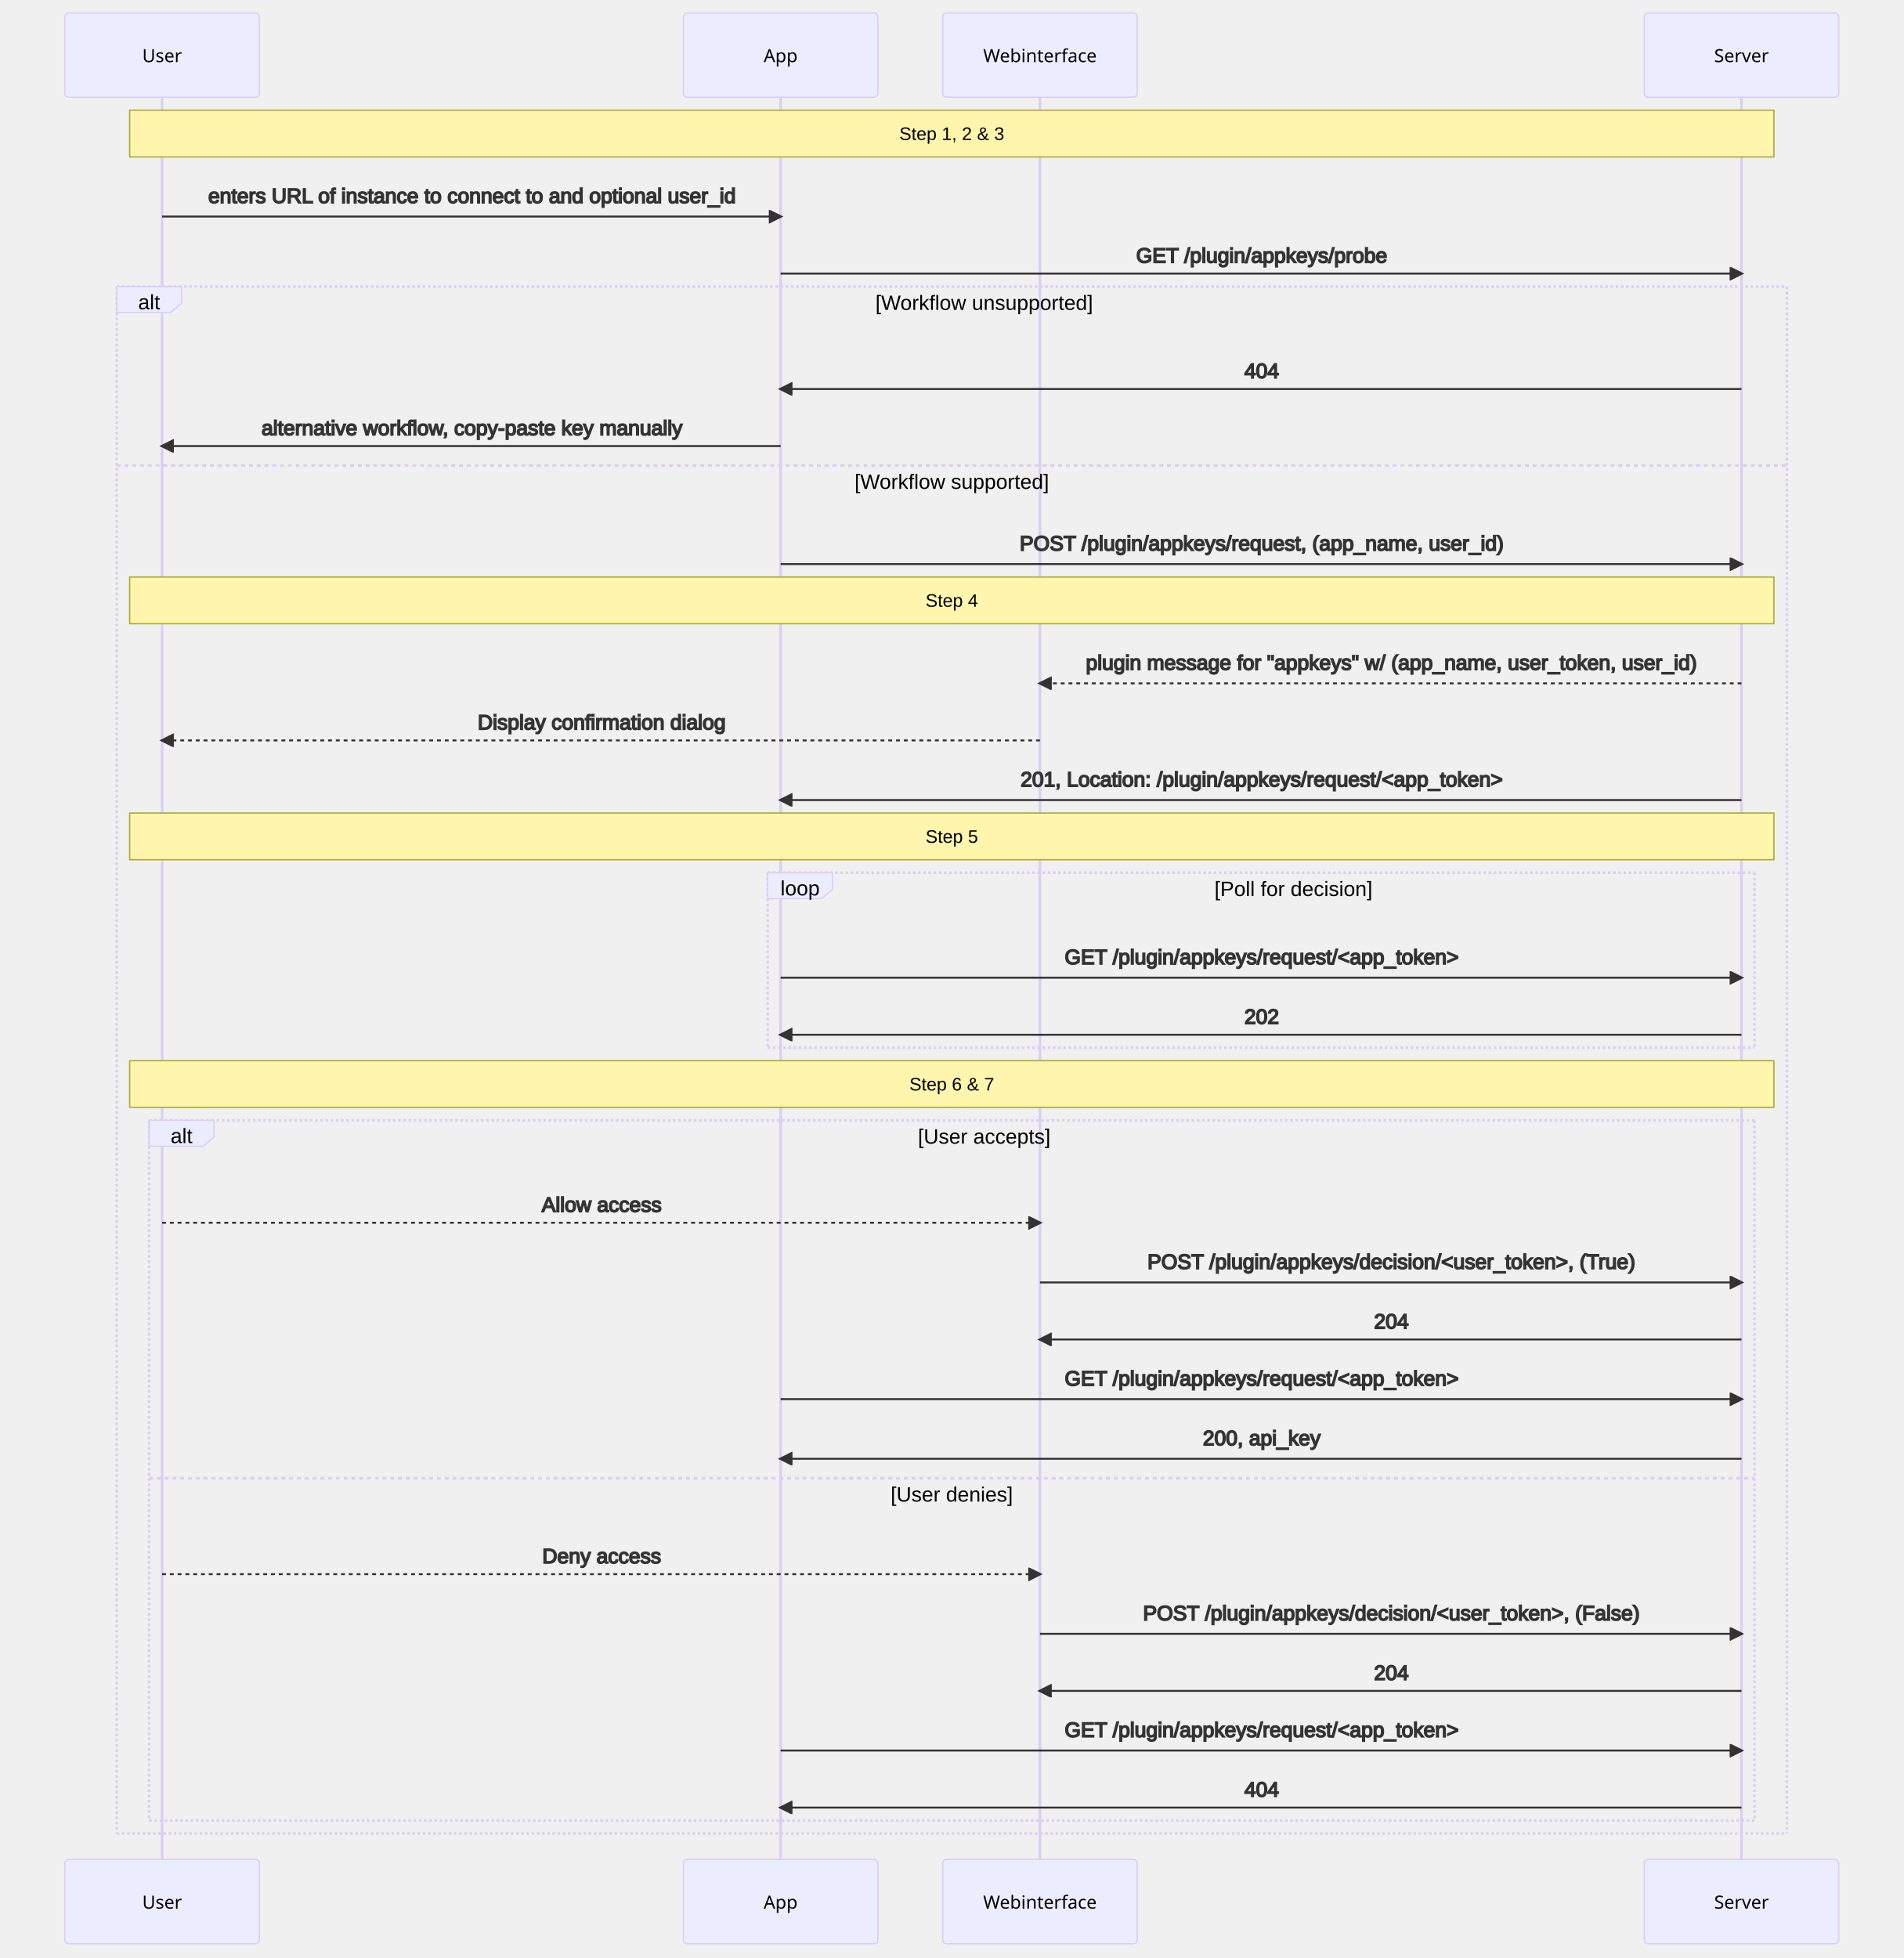
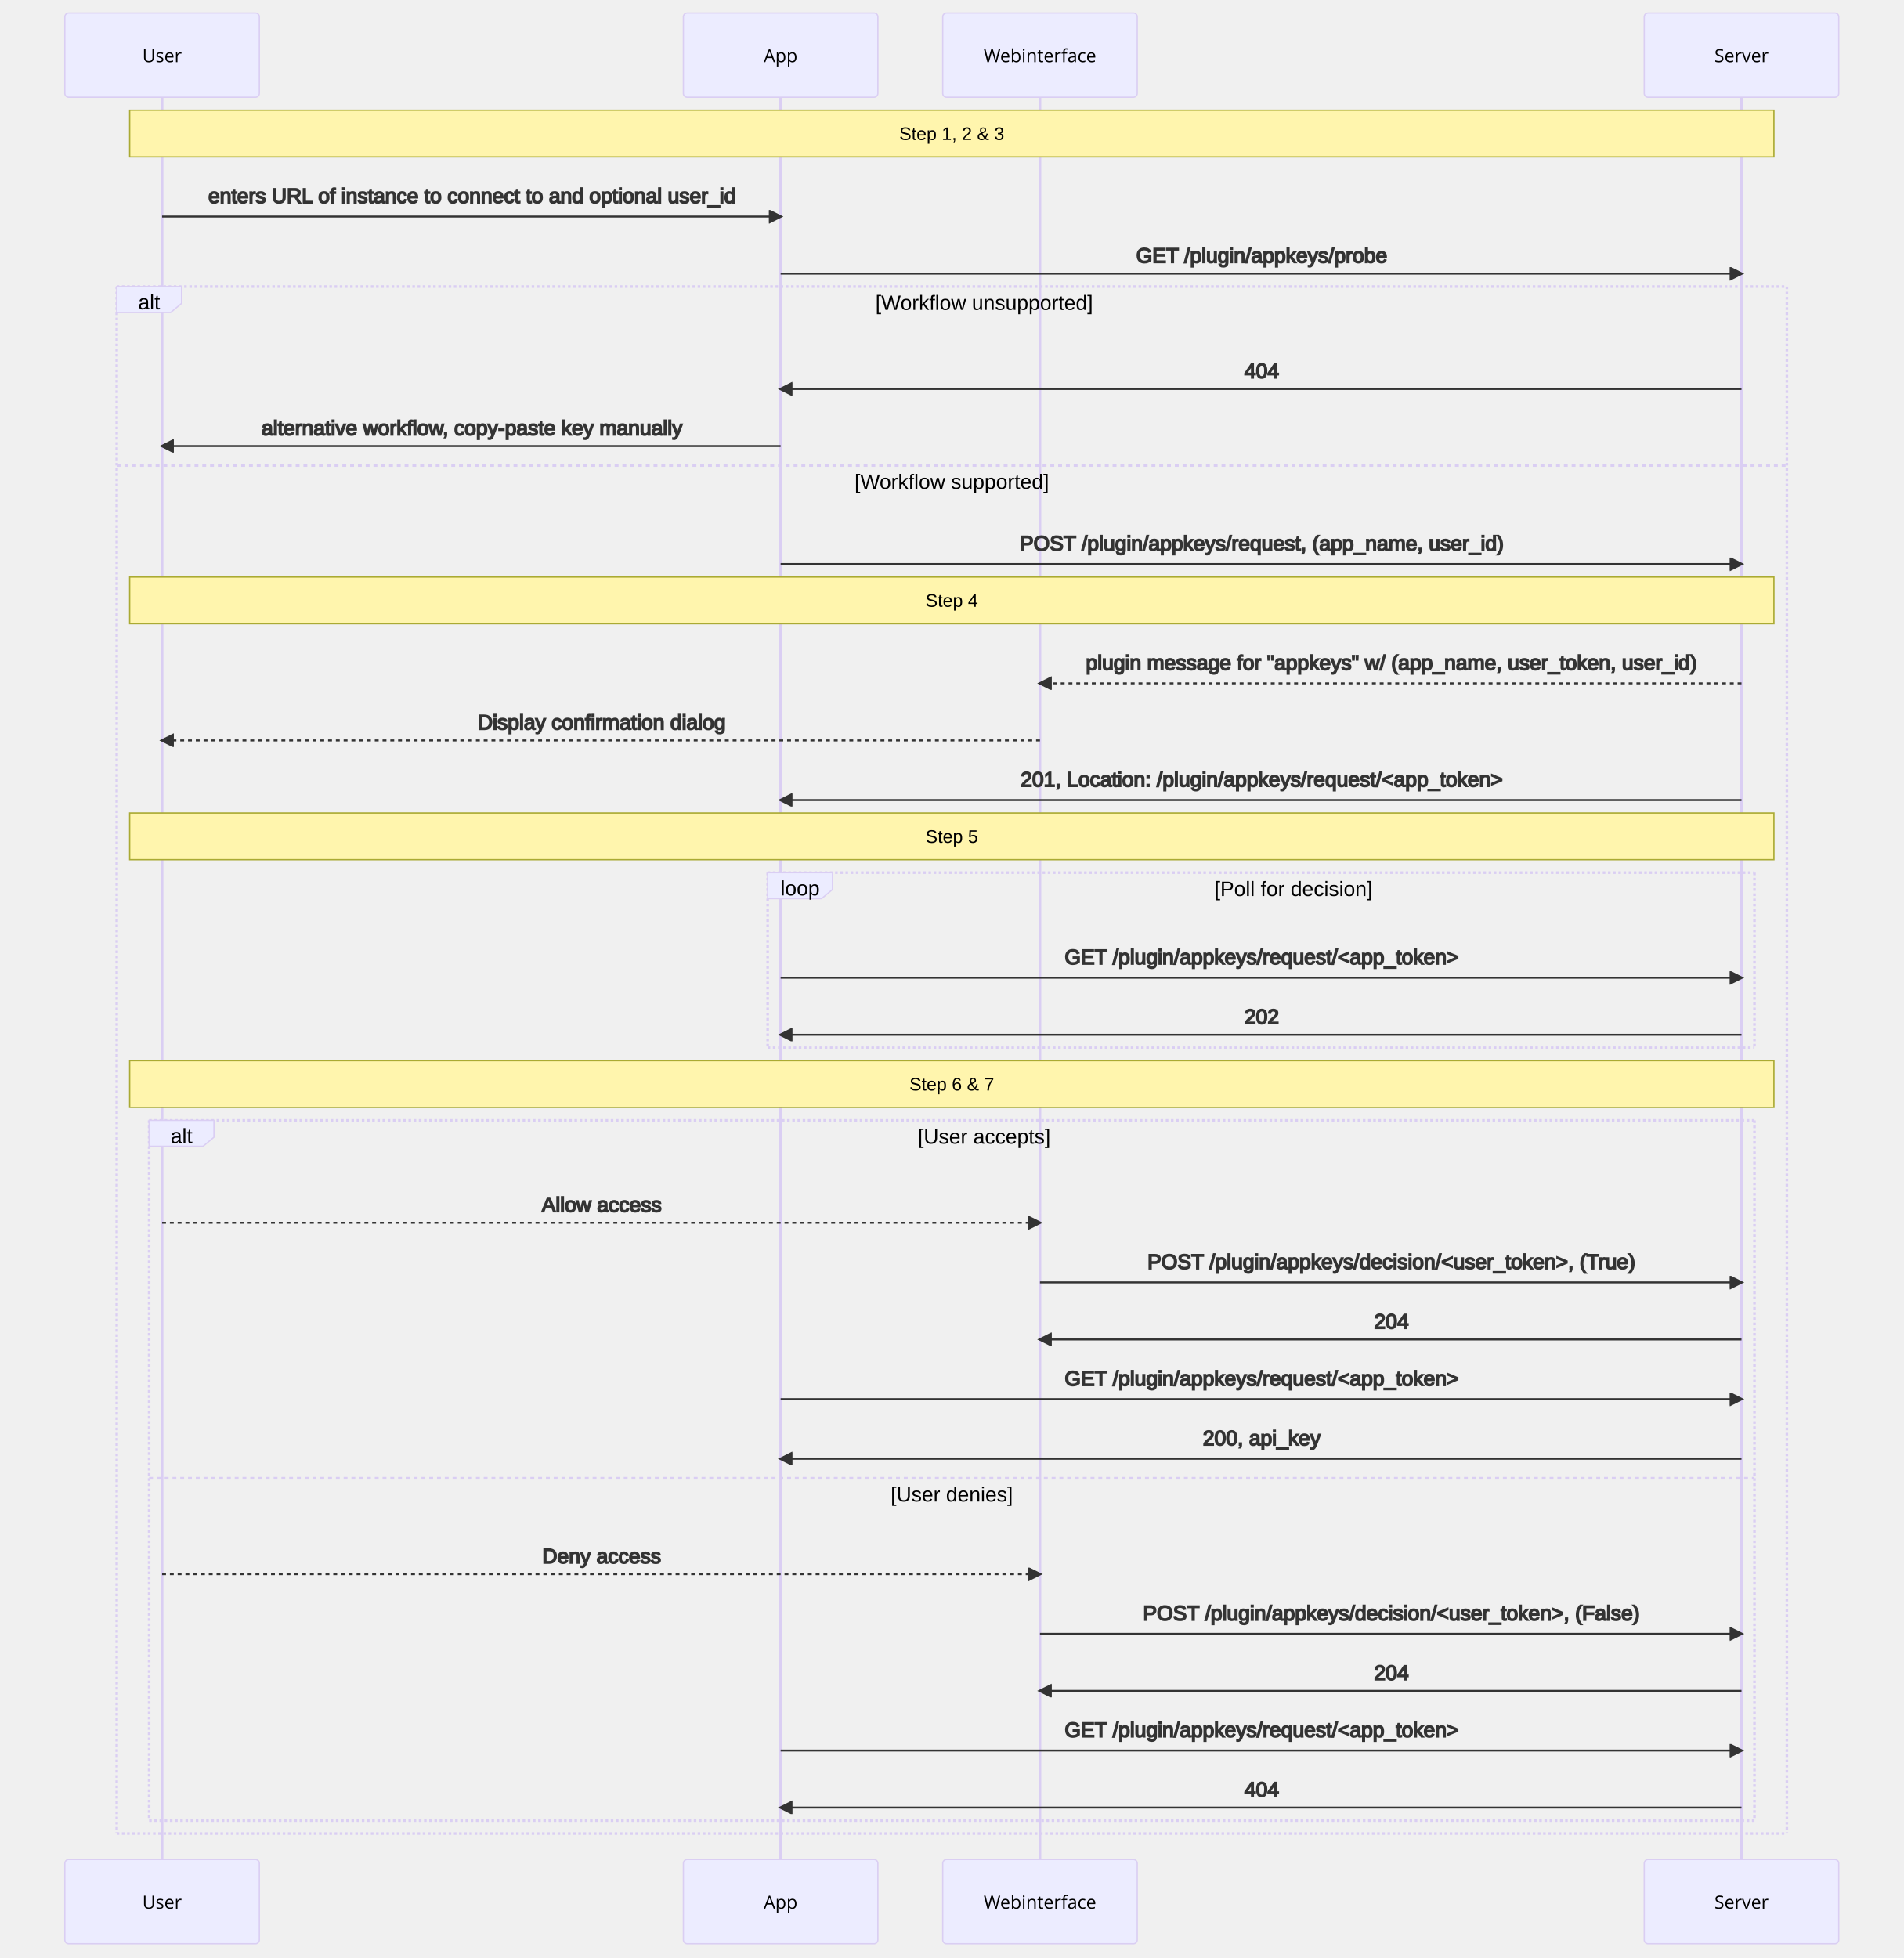
- <svg xmlns="http://www.w3.org/2000/svg" id="mermaid-1649772921946" width="100%" height="1510" style="max-width: 1468px; background-color: white;" viewBox="-50 -10 1468 1510">
-   <style>#mermaid-1649772921946 {font-family:"trebuchet ms",verdana,arial,sans-serif;font-size:16px;fill:#333;}#mermaid-1649772921946 .error-icon{fill:#552222;}#mermaid-1649772921946 .error-text{fill:#552222;stroke:#552222;}#mermaid-1649772921946 .edge-thickness-normal{stroke-width:2px;}#mermaid-1649772921946 .edge-thickness-thick{stroke-width:3.5px;}#mermaid-1649772921946 .edge-pattern-solid{stroke-dasharray:0;}#mermaid-1649772921946 .edge-pattern-dashed{stroke-dasharray:3;}#mermaid-1649772921946 .edge-pattern-dotted{stroke-dasharray:2;}#mermaid-1649772921946 .marker{fill:#333333;stroke:#333333;}#mermaid-1649772921946 .marker.cross{stroke:#333333;}#mermaid-1649772921946 svg{font-family:"trebuchet ms",verdana,arial,sans-serif;font-size:16px;}#mermaid-1649772921946 .actor{stroke:hsl(259.626, 59.777%, 87.902%);fill:#ECECFF;}#mermaid-1649772921946 text.actor&gt;tspan{fill:black;stroke:none;}#mermaid-1649772921946 .actor-line{stroke:grey;}#mermaid-1649772921946 .messageLine0{stroke-width:1.5;stroke-dasharray:none;stroke:#333;}#mermaid-1649772921946 .messageLine1{stroke-width:1.5;stroke-dasharray:2,2;stroke:#333;}#mermaid-1649772921946 #arrowhead path{fill:#333;stroke:#333;}#mermaid-1649772921946 .sequenceNumber{fill:white;}#mermaid-1649772921946 #sequencenumber{fill:#333;}#mermaid-1649772921946 #crosshead path{fill:#333;stroke:#333;}#mermaid-1649772921946 .messageText{fill:#333;stroke:#333;}#mermaid-1649772921946 .labelBox{stroke:hsl(259.626, 59.777%, 87.902%);fill:#ECECFF;}#mermaid-1649772921946 .labelText,#mermaid-1649772921946 .labelText&gt;tspan{fill:black;stroke:none;}#mermaid-1649772921946 .loopText,#mermaid-1649772921946 .loopText&gt;tspan{fill:black;stroke:none;}#mermaid-1649772921946 .loopLine{stroke-width:2px;stroke-dasharray:2,2;stroke:hsl(259.626, 59.777%, 87.902%);fill:hsl(259.626, 59.777%, 87.902%);}#mermaid-1649772921946 .note{stroke:#aaaa33;fill:#fff5ad;}#mermaid-1649772921946 .noteText,#mermaid-1649772921946 .noteText&gt;tspan{fill:black;stroke:none;}#mermaid-1649772921946 .activation0{fill:#f4f4f4;stroke:#666;}#mermaid-1649772921946 .activation1{fill:#f4f4f4;stroke:#666;}#mermaid-1649772921946 .activation2{fill:#f4f4f4;stroke:#666;}#mermaid-1649772921946 .actorPopupMenu{position:absolute;}#mermaid-1649772921946 .actorPopupMenuPanel{position:absolute;fill:#ECECFF;box-shadow:0px 8px 16px 0px rgba(0,0,0,0.2);filter:drop-shadow(3px 5px 2px rgb(0 0 0 / 0.4));}#mermaid-1649772921946 .actor-man line{stroke:hsl(259.626, 59.777%, 87.902%);fill:#ECECFF;}#mermaid-1649772921946 .actor-man circle,#mermaid-1649772921946 line{stroke:hsl(259.626, 59.777%, 87.902%);fill:#ECECFF;stroke-width:2px;}#mermaid-1649772921946 :root{--mermaid-font-family:"trebuchet ms",verdana,arial,sans-serif;}</style>
+ <svg xmlns="http://www.w3.org/2000/svg" id="mermaid-1650817364245" width="100%" height="1510" style="max-width: 1468px; background-color: white;" viewBox="-50 -10 1468 1510" role="img" aria-labelledby="chart-title-mermaid-1650817364245 chart-desc-mermaid-1650817364245">
+   <style>#mermaid-1650817364245 {font-family:"trebuchet ms",verdana,arial,sans-serif;font-size:16px;fill:#333;}#mermaid-1650817364245 .error-icon{fill:#552222;}#mermaid-1650817364245 .error-text{fill:#552222;stroke:#552222;}#mermaid-1650817364245 .edge-thickness-normal{stroke-width:2px;}#mermaid-1650817364245 .edge-thickness-thick{stroke-width:3.5px;}#mermaid-1650817364245 .edge-pattern-solid{stroke-dasharray:0;}#mermaid-1650817364245 .edge-pattern-dashed{stroke-dasharray:3;}#mermaid-1650817364245 .edge-pattern-dotted{stroke-dasharray:2;}#mermaid-1650817364245 .marker{fill:#333333;stroke:#333333;}#mermaid-1650817364245 .marker.cross{stroke:#333333;}#mermaid-1650817364245 svg{font-family:"trebuchet ms",verdana,arial,sans-serif;font-size:16px;}#mermaid-1650817364245 .actor{stroke:hsl(259.626, 59.777%, 87.902%);fill:#ECECFF;}#mermaid-1650817364245 text.actor&gt;tspan{fill:black;stroke:none;}#mermaid-1650817364245 .actor-line{stroke:grey;}#mermaid-1650817364245 .messageLine0{stroke-width:1.5;stroke-dasharray:none;stroke:#333;}#mermaid-1650817364245 .messageLine1{stroke-width:1.5;stroke-dasharray:2,2;stroke:#333;}#mermaid-1650817364245 #arrowhead path{fill:#333;stroke:#333;}#mermaid-1650817364245 .sequenceNumber{fill:white;}#mermaid-1650817364245 #sequencenumber{fill:#333;}#mermaid-1650817364245 #crosshead path{fill:#333;stroke:#333;}#mermaid-1650817364245 .messageText{fill:#333;stroke:#333;}#mermaid-1650817364245 .labelBox{stroke:hsl(259.626, 59.777%, 87.902%);fill:#ECECFF;}#mermaid-1650817364245 .labelText,#mermaid-1650817364245 .labelText&gt;tspan{fill:black;stroke:none;}#mermaid-1650817364245 .loopText,#mermaid-1650817364245 .loopText&gt;tspan{fill:black;stroke:none;}#mermaid-1650817364245 .loopLine{stroke-width:2px;stroke-dasharray:2,2;stroke:hsl(259.626, 59.777%, 87.902%);fill:hsl(259.626, 59.777%, 87.902%);}#mermaid-1650817364245 .note{stroke:#aaaa33;fill:#fff5ad;}#mermaid-1650817364245 .noteText,#mermaid-1650817364245 .noteText&gt;tspan{fill:black;stroke:none;}#mermaid-1650817364245 .activation0{fill:#f4f4f4;stroke:#666;}#mermaid-1650817364245 .activation1{fill:#f4f4f4;stroke:#666;}#mermaid-1650817364245 .activation2{fill:#f4f4f4;stroke:#666;}#mermaid-1650817364245 .actorPopupMenu{position:absolute;}#mermaid-1650817364245 .actorPopupMenuPanel{position:absolute;fill:#ECECFF;box-shadow:0px 8px 16px 0px rgba(0,0,0,0.2);filter:drop-shadow(3px 5px 2px rgb(0 0 0 / 0.4));}#mermaid-1650817364245 .actor-man line{stroke:hsl(259.626, 59.777%, 87.902%);fill:#ECECFF;}#mermaid-1650817364245 .actor-man circle,#mermaid-1650817364245 line{stroke:hsl(259.626, 59.777%, 87.902%);fill:#ECECFF;stroke-width:2px;}#mermaid-1650817364245 :root{--mermaid-font-family:"trebuchet ms",verdana,arial,sans-serif;}</style>
  <g />
  <defs>
    <symbol id="computer" width="24" height="24">
      <path transform="scale(.5)" d="M2 2v13h20v-13h-20zm18 11h-16v-9h16v9zm-10.228 6l.466-1h3.524l.467 1h-4.457zm14.228 3h-24l2-6h2.104l-1.33 4h18.45l-1.297-4h2.073l2 6zm-5-10h-14v-7h14v7z" />
    </symbol>
  </defs>
  <defs>
    <symbol id="database" fill-rule="evenodd" clip-rule="evenodd">
      <path transform="scale(.5)" d="M12.258.001l.256.004.255.005.253.008.251.01.249.012.247.015.246.016.242.019.241.02.239.023.236.024.233.027.231.028.229.031.225.032.223.034.22.036.217.038.214.04.211.041.208.043.205.045.201.046.198.048.194.05.191.051.187.053.183.054.18.056.175.057.172.059.168.06.163.061.16.063.155.064.15.066.074.033.073.033.071.034.07.034.069.035.068.035.067.035.066.035.064.036.064.036.062.036.06.036.06.037.058.037.058.037.055.038.055.038.053.038.052.038.051.039.05.039.048.039.047.039.045.04.044.04.043.04.041.04.04.041.039.041.037.041.036.041.034.041.033.042.032.042.03.042.029.042.027.042.026.043.024.043.023.043.021.043.02.043.018.044.017.043.015.044.013.044.012.044.011.045.009.044.007.045.006.045.004.045.002.045.001.045v17l-.001.045-.002.045-.004.045-.006.045-.007.045-.009.044-.011.045-.012.044-.013.044-.015.044-.017.043-.018.044-.02.043-.021.043-.023.043-.024.043-.026.043-.027.042-.029.042-.03.042-.032.042-.033.042-.034.041-.036.041-.037.041-.039.041-.04.041-.041.04-.043.04-.044.04-.045.04-.047.039-.048.039-.05.039-.051.039-.052.038-.053.038-.055.038-.055.038-.058.037-.058.037-.06.037-.06.036-.062.036-.064.036-.064.036-.066.035-.067.035-.068.035-.069.035-.07.034-.071.034-.073.033-.074.033-.15.066-.155.064-.16.063-.163.061-.168.06-.172.059-.175.057-.18.056-.183.054-.187.053-.191.051-.194.05-.198.048-.201.046-.205.045-.208.043-.211.041-.214.04-.217.038-.22.036-.223.034-.225.032-.229.031-.231.028-.233.027-.236.024-.239.023-.241.02-.242.019-.246.016-.247.015-.249.012-.251.01-.253.008-.255.005-.256.004-.258.001-.258-.001-.256-.004-.255-.005-.253-.008-.251-.01-.249-.012-.247-.015-.245-.016-.243-.019-.241-.02-.238-.023-.236-.024-.234-.027-.231-.028-.228-.031-.226-.032-.223-.034-.22-.036-.217-.038-.214-.04-.211-.041-.208-.043-.204-.045-.201-.046-.198-.048-.195-.05-.19-.051-.187-.053-.184-.054-.179-.056-.176-.057-.172-.059-.167-.06-.164-.061-.159-.063-.155-.064-.151-.066-.074-.033-.072-.033-.072-.034-.07-.034-.069-.035-.068-.035-.067-.035-.066-.035-.064-.036-.063-.036-.062-.036-.061-.036-.06-.037-.058-.037-.057-.037-.056-.038-.055-.038-.053-.038-.052-.038-.051-.039-.049-.039-.049-.039-.046-.039-.046-.04-.044-.04-.043-.04-.041-.04-.04-.041-.039-.041-.037-.041-.036-.041-.034-.041-.033-.042-.032-.042-.03-.042-.029-.042-.027-.042-.026-.043-.024-.043-.023-.043-.021-.043-.02-.043-.018-.044-.017-.043-.015-.044-.013-.044-.012-.044-.011-.045-.009-.044-.007-.045-.006-.045-.004-.045-.002-.045-.001-.045v-17l.001-.045.002-.045.004-.045.006-.045.007-.045.009-.044.011-.045.012-.044.013-.044.015-.044.017-.043.018-.044.02-.043.021-.043.023-.043.024-.043.026-.043.027-.042.029-.042.03-.042.032-.042.033-.042.034-.041.036-.041.037-.041.039-.041.04-.041.041-.04.043-.04.044-.04.046-.04.046-.039.049-.039.049-.039.051-.039.052-.038.053-.038.055-.038.056-.038.057-.037.058-.037.06-.037.061-.036.062-.036.063-.036.064-.036.066-.035.067-.035.068-.035.069-.035.07-.034.072-.034.072-.033.074-.033.151-.066.155-.064.159-.063.164-.061.167-.06.172-.059.176-.057.179-.056.184-.054.187-.053.19-.051.195-.05.198-.048.201-.046.204-.045.208-.043.211-.041.214-.04.217-.038.22-.036.223-.034.226-.032.228-.031.231-.028.234-.027.236-.024.238-.023.241-.02.243-.019.245-.016.247-.015.249-.012.251-.01.253-.008.255-.005.256-.004.258-.001.258.001zm-9.258 20.499v.01l.001.021.003.021.004.022.005.021.006.022.007.022.009.023.01.022.011.023.012.023.013.023.015.023.016.024.017.023.018.024.019.024.021.024.022.025.023.024.024.025.052.049.056.05.061.051.066.051.07.051.075.051.079.052.084.052.088.052.092.052.097.052.102.051.105.052.11.052.114.051.119.051.123.051.127.05.131.05.135.05.139.048.144.049.147.047.152.047.155.047.16.045.163.045.167.043.171.043.176.041.178.041.183.039.187.039.19.037.194.035.197.035.202.033.204.031.209.03.212.029.216.027.219.025.222.024.226.021.23.02.233.018.236.016.24.015.243.012.246.01.249.008.253.005.256.004.259.001.26-.001.257-.004.254-.005.25-.008.247-.011.244-.012.241-.014.237-.016.233-.018.231-.021.226-.021.224-.024.22-.026.216-.027.212-.028.21-.031.205-.031.202-.034.198-.034.194-.036.191-.037.187-.039.183-.04.179-.04.175-.042.172-.043.168-.044.163-.045.16-.046.155-.046.152-.047.148-.048.143-.049.139-.049.136-.05.131-.05.126-.05.123-.051.118-.052.114-.051.11-.052.106-.052.101-.052.096-.052.092-.052.088-.053.083-.051.079-.052.074-.052.07-.051.065-.051.06-.051.056-.05.051-.05.023-.024.023-.025.021-.024.02-.024.019-.024.018-.024.017-.024.015-.023.014-.024.013-.023.012-.023.01-.023.01-.022.008-.022.006-.022.006-.022.004-.022.004-.021.001-.021.001-.021v-4.127l-.077.055-.08.053-.083.054-.085.053-.087.052-.09.052-.093.051-.095.05-.097.05-.1.049-.102.049-.105.048-.106.047-.109.047-.111.046-.114.045-.115.045-.118.044-.12.043-.122.042-.124.042-.126.041-.128.04-.13.04-.132.038-.134.038-.135.037-.138.037-.139.035-.142.035-.143.034-.144.033-.147.032-.148.031-.15.03-.151.03-.153.029-.154.027-.156.027-.158.026-.159.025-.161.024-.162.023-.163.022-.165.021-.166.02-.167.019-.169.018-.169.017-.171.016-.173.015-.173.014-.175.013-.175.012-.177.011-.178.01-.179.008-.179.008-.181.006-.182.005-.182.004-.184.003-.184.002h-.37l-.184-.002-.184-.003-.182-.004-.182-.005-.181-.006-.179-.008-.179-.008-.178-.01-.176-.011-.176-.012-.175-.013-.173-.014-.172-.015-.171-.016-.17-.017-.169-.018-.167-.019-.166-.02-.165-.021-.163-.022-.162-.023-.161-.024-.159-.025-.157-.026-.156-.027-.155-.027-.153-.029-.151-.03-.15-.03-.148-.031-.146-.032-.145-.033-.143-.034-.141-.035-.14-.035-.137-.037-.136-.037-.134-.038-.132-.038-.13-.04-.128-.04-.126-.041-.124-.042-.122-.042-.12-.044-.117-.043-.116-.045-.113-.045-.112-.046-.109-.047-.106-.047-.105-.048-.102-.049-.1-.049-.097-.05-.095-.05-.093-.052-.09-.051-.087-.052-.085-.053-.083-.054-.08-.054-.077-.054v4.127zm0-5.654v.011l.001.021.003.021.004.021.005.022.006.022.007.022.009.022.01.022.011.023.012.023.013.023.015.024.016.023.017.024.018.024.019.024.021.024.022.024.023.025.024.024.052.05.056.05.061.05.066.051.07.051.075.052.079.051.084.052.088.052.092.052.097.052.102.052.105.052.11.051.114.051.119.052.123.05.127.051.131.05.135.049.139.049.144.048.147.048.152.047.155.046.16.045.163.045.167.044.171.042.176.042.178.04.183.04.187.038.19.037.194.036.197.034.202.033.204.032.209.03.212.028.216.027.219.025.222.024.226.022.23.02.233.018.236.016.24.014.243.012.246.01.249.008.253.006.256.003.259.001.26-.001.257-.003.254-.006.25-.008.247-.01.244-.012.241-.015.237-.016.233-.018.231-.02.226-.022.224-.024.22-.025.216-.027.212-.029.21-.03.205-.032.202-.033.198-.035.194-.036.191-.037.187-.039.183-.039.179-.041.175-.042.172-.043.168-.044.163-.045.16-.045.155-.047.152-.047.148-.048.143-.048.139-.05.136-.049.131-.05.126-.051.123-.051.118-.051.114-.052.11-.052.106-.052.101-.052.096-.052.092-.052.088-.052.083-.052.079-.052.074-.051.07-.052.065-.051.06-.05.056-.051.051-.049.023-.025.023-.024.021-.025.02-.024.019-.024.018-.024.017-.024.015-.023.014-.023.013-.024.012-.022.01-.023.01-.023.008-.022.006-.022.006-.022.004-.021.004-.022.001-.021.001-.021v-4.139l-.077.054-.08.054-.083.054-.085.052-.087.053-.09.051-.093.051-.095.051-.097.05-.1.049-.102.049-.105.048-.106.047-.109.047-.111.046-.114.045-.115.044-.118.044-.12.044-.122.042-.124.042-.126.041-.128.04-.13.039-.132.039-.134.038-.135.037-.138.036-.139.036-.142.035-.143.033-.144.033-.147.033-.148.031-.15.03-.151.03-.153.028-.154.028-.156.027-.158.026-.159.025-.161.024-.162.023-.163.022-.165.021-.166.02-.167.019-.169.018-.169.017-.171.016-.173.015-.173.014-.175.013-.175.012-.177.011-.178.009-.179.009-.179.007-.181.007-.182.005-.182.004-.184.003-.184.002h-.37l-.184-.002-.184-.003-.182-.004-.182-.005-.181-.007-.179-.007-.179-.009-.178-.009-.176-.011-.176-.012-.175-.013-.173-.014-.172-.015-.171-.016-.17-.017-.169-.018-.167-.019-.166-.02-.165-.021-.163-.022-.162-.023-.161-.024-.159-.025-.157-.026-.156-.027-.155-.028-.153-.028-.151-.03-.15-.03-.148-.031-.146-.033-.145-.033-.143-.033-.141-.035-.14-.036-.137-.036-.136-.037-.134-.038-.132-.039-.13-.039-.128-.04-.126-.041-.124-.042-.122-.043-.12-.043-.117-.044-.116-.044-.113-.046-.112-.046-.109-.046-.106-.047-.105-.048-.102-.049-.1-.049-.097-.05-.095-.051-.093-.051-.09-.051-.087-.053-.085-.052-.083-.054-.08-.054-.077-.054v4.139zm0-5.666v.011l.001.02.003.022.004.021.005.022.006.021.007.022.009.023.01.022.011.023.012.023.013.023.015.023.016.024.017.024.018.023.019.024.021.025.022.024.023.024.024.025.052.05.056.05.061.05.066.051.07.051.075.052.079.051.084.052.088.052.092.052.097.052.102.052.105.051.11.052.114.051.119.051.123.051.127.05.131.05.135.05.139.049.144.048.147.048.152.047.155.046.16.045.163.045.167.043.171.043.176.042.178.04.183.04.187.038.19.037.194.036.197.034.202.033.204.032.209.03.212.028.216.027.219.025.222.024.226.021.23.02.233.018.236.017.24.014.243.012.246.01.249.008.253.006.256.003.259.001.26-.001.257-.003.254-.006.25-.008.247-.01.244-.013.241-.014.237-.016.233-.018.231-.02.226-.022.224-.024.22-.025.216-.027.212-.029.21-.03.205-.032.202-.033.198-.035.194-.036.191-.037.187-.039.183-.039.179-.041.175-.042.172-.043.168-.044.163-.045.16-.045.155-.047.152-.047.148-.048.143-.049.139-.049.136-.049.131-.051.126-.05.123-.051.118-.052.114-.051.11-.052.106-.052.101-.052.096-.052.092-.052.088-.052.083-.052.079-.052.074-.052.07-.051.065-.051.06-.051.056-.05.051-.049.023-.025.023-.025.021-.024.02-.024.019-.024.018-.024.017-.024.015-.023.014-.024.013-.023.012-.023.01-.022.01-.023.008-.022.006-.022.006-.022.004-.022.004-.021.001-.021.001-.021v-4.153l-.077.054-.08.054-.083.053-.085.053-.087.053-.09.051-.093.051-.095.051-.097.05-.1.049-.102.048-.105.048-.106.048-.109.046-.111.046-.114.046-.115.044-.118.044-.12.043-.122.043-.124.042-.126.041-.128.04-.13.039-.132.039-.134.038-.135.037-.138.036-.139.036-.142.034-.143.034-.144.033-.147.032-.148.032-.15.03-.151.03-.153.028-.154.028-.156.027-.158.026-.159.024-.161.024-.162.023-.163.023-.165.021-.166.02-.167.019-.169.018-.169.017-.171.016-.173.015-.173.014-.175.013-.175.012-.177.01-.178.01-.179.009-.179.007-.181.006-.182.006-.182.004-.184.003-.184.001-.185.001-.185-.001-.184-.001-.184-.003-.182-.004-.182-.006-.181-.006-.179-.007-.179-.009-.178-.01-.176-.01-.176-.012-.175-.013-.173-.014-.172-.015-.171-.016-.17-.017-.169-.018-.167-.019-.166-.02-.165-.021-.163-.023-.162-.023-.161-.024-.159-.024-.157-.026-.156-.027-.155-.028-.153-.028-.151-.03-.15-.03-.148-.032-.146-.032-.145-.033-.143-.034-.141-.034-.14-.036-.137-.036-.136-.037-.134-.038-.132-.039-.13-.039-.128-.041-.126-.041-.124-.041-.122-.043-.12-.043-.117-.044-.116-.044-.113-.046-.112-.046-.109-.046-.106-.048-.105-.048-.102-.048-.1-.05-.097-.049-.095-.051-.093-.051-.09-.052-.087-.052-.085-.053-.083-.053-.08-.054-.077-.054v4.153zm8.74-8.179l-.257.004-.254.005-.25.008-.247.011-.244.012-.241.014-.237.016-.233.018-.231.021-.226.022-.224.023-.22.026-.216.027-.212.028-.21.031-.205.032-.202.033-.198.034-.194.036-.191.038-.187.038-.183.04-.179.041-.175.042-.172.043-.168.043-.163.045-.16.046-.155.046-.152.048-.148.048-.143.048-.139.049-.136.05-.131.05-.126.051-.123.051-.118.051-.114.052-.11.052-.106.052-.101.052-.096.052-.092.052-.088.052-.083.052-.079.052-.074.051-.07.052-.065.051-.06.05-.056.05-.051.05-.023.025-.023.024-.021.024-.02.025-.019.024-.018.024-.017.023-.015.024-.014.023-.013.023-.012.023-.01.023-.01.022-.008.022-.006.023-.006.021-.004.022-.004.021-.001.021-.001.021.001.021.001.021.004.021.004.022.006.021.006.023.008.022.01.022.01.023.012.023.013.023.014.023.015.024.017.023.018.024.019.024.02.025.021.024.023.024.023.025.051.05.056.05.06.05.065.051.07.052.074.051.079.052.083.052.088.052.092.052.096.052.101.052.106.052.11.052.114.052.118.051.123.051.126.051.131.05.136.05.139.049.143.048.148.048.152.048.155.046.16.046.163.045.168.043.172.043.175.042.179.041.183.04.187.038.191.038.194.036.198.034.202.033.205.032.21.031.212.028.216.027.22.026.224.023.226.022.231.021.233.018.237.016.241.014.244.012.247.011.25.008.254.005.257.004.26.001.26-.001.257-.004.254-.005.25-.008.247-.011.244-.012.241-.014.237-.016.233-.018.231-.021.226-.022.224-.023.22-.026.216-.027.212-.028.21-.031.205-.032.202-.033.198-.034.194-.036.191-.038.187-.038.183-.04.179-.041.175-.042.172-.043.168-.043.163-.045.16-.046.155-.046.152-.048.148-.048.143-.048.139-.049.136-.05.131-.05.126-.051.123-.051.118-.051.114-.052.11-.052.106-.052.101-.052.096-.052.092-.052.088-.052.083-.052.079-.052.074-.051.07-.052.065-.051.06-.05.056-.05.051-.05.023-.025.023-.024.021-.024.02-.025.019-.024.018-.024.017-.023.015-.024.014-.023.013-.023.012-.023.01-.023.01-.022.008-.022.006-.023.006-.021.004-.022.004-.021.001-.021.001-.021-.001-.021-.001-.021-.004-.021-.004-.022-.006-.021-.006-.023-.008-.022-.01-.022-.01-.023-.012-.023-.013-.023-.014-.023-.015-.024-.017-.023-.018-.024-.019-.024-.02-.025-.021-.024-.023-.024-.023-.025-.051-.05-.056-.05-.06-.05-.065-.051-.07-.052-.074-.051-.079-.052-.083-.052-.088-.052-.092-.052-.096-.052-.101-.052-.106-.052-.11-.052-.114-.052-.118-.051-.123-.051-.126-.051-.131-.05-.136-.05-.139-.049-.143-.048-.148-.048-.152-.048-.155-.046-.16-.046-.163-.045-.168-.043-.172-.043-.175-.042-.179-.041-.183-.04-.187-.038-.191-.038-.194-.036-.198-.034-.202-.033-.205-.032-.21-.031-.212-.028-.216-.027-.22-.026-.224-.023-.226-.022-.231-.021-.233-.018-.237-.016-.241-.014-.244-.012-.247-.011-.25-.008-.254-.005-.257-.004-.26-.001-.26.001z" />
    </symbol>
  </defs>
  <defs>
    <symbol id="clock" width="24" height="24">
      <path transform="scale(.5)" d="M12 2c5.514 0 10 4.486 10 10s-4.486 10-10 10-10-4.486-10-10 4.486-10 10-10zm0-2c-6.627 0-12 5.373-12 12s5.373 12 12 12 12-5.373 12-12-5.373-12-12-12zm5.848 12.459c.202.038.202.333.001.372-1.907.361-6.045 1.111-6.547 1.111-.719 0-1.301-.582-1.301-1.301 0-.512.77-5.447 1.125-7.445.034-.192.312-.181.343.014l.985 6.238 5.394 1.011z" />
    </symbol>
  </defs>
  <g>
    <line id="actor0" x1="75" y1="5" x2="75" y2="1444" class="200" stroke-width="0.5px" stroke="#999" />
    <g id="root-0">
      <rect x="0" y="0" fill="#eaeaea" stroke="#666" width="150" height="65" rx="3" ry="3" class="actor" />
-       <text x="75" y="32.5" dominant-baseline="central" alignment-baseline="central" class="actor" style="text-anchor: middle; font-size: 14px; font-weight: 400; font-family: Open-Sans, &quot;sans-serif&quot;;">
+       <text x="75" y="32.5" dominant-baseline="central" alignment-baseline="central" class="actor" style="text-anchor: middle; font-size: 14px; font-weight: 400; font-family: &quot;Open Sans&quot;, sans-serif;">
        <tspan x="75" dy="0">User</tspan>
      </text>
    </g>
  </g>
  <g>
    <line id="actor1" x1="552" y1="5" x2="552" y2="1444" class="200" stroke-width="0.5px" stroke="#999" />
    <g id="root-1">
      <rect x="477" y="0" fill="#eaeaea" stroke="#666" width="150" height="65" rx="3" ry="3" class="actor" />
-       <text x="552" y="32.5" dominant-baseline="central" alignment-baseline="central" class="actor" style="text-anchor: middle; font-size: 14px; font-weight: 400; font-family: Open-Sans, &quot;sans-serif&quot;;">
+       <text x="552" y="32.5" dominant-baseline="central" alignment-baseline="central" class="actor" style="text-anchor: middle; font-size: 14px; font-weight: 400; font-family: &quot;Open Sans&quot;, sans-serif;">
        <tspan x="552" dy="0">App</tspan>
      </text>
    </g>
  </g>
  <g>
    <line id="actor2" x1="752" y1="5" x2="752" y2="1444" class="200" stroke-width="0.5px" stroke="#999" />
    <g id="root-2">
      <rect x="677" y="0" fill="#eaeaea" stroke="#666" width="150" height="65" rx="3" ry="3" class="actor" />
-       <text x="752" y="32.5" dominant-baseline="central" alignment-baseline="central" class="actor" style="text-anchor: middle; font-size: 14px; font-weight: 400; font-family: Open-Sans, &quot;sans-serif&quot;;">
+       <text x="752" y="32.5" dominant-baseline="central" alignment-baseline="central" class="actor" style="text-anchor: middle; font-size: 14px; font-weight: 400; font-family: &quot;Open Sans&quot;, sans-serif;">
        <tspan x="752" dy="0">Webinterface</tspan>
      </text>
    </g>
  </g>
  <g>
    <line id="actor3" x1="1293" y1="5" x2="1293" y2="1444" class="200" stroke-width="0.5px" stroke="#999" />
    <g id="root-3">
      <rect x="1218" y="0" fill="#eaeaea" stroke="#666" width="150" height="65" rx="3" ry="3" class="actor" />
-       <text x="1293" y="32.5" dominant-baseline="central" alignment-baseline="central" class="actor" style="text-anchor: middle; font-size: 14px; font-weight: 400; font-family: Open-Sans, &quot;sans-serif&quot;;">
+       <text x="1293" y="32.5" dominant-baseline="central" alignment-baseline="central" class="actor" style="text-anchor: middle; font-size: 14px; font-weight: 400; font-family: &quot;Open Sans&quot;, sans-serif;">
        <tspan x="1293" dy="0">Server</tspan>
      </text>
    </g>
  </g>
  <defs>
    <marker id="arrowhead" refX="9" refY="5" markerUnits="userSpaceOnUse" markerWidth="12" markerHeight="12" orient="auto">
      <path d="M 0 0 L 10 5 L 0 10 z" />
    </marker>
  </defs>
  <defs>
    <marker id="crosshead" markerWidth="15" markerHeight="8" orient="auto" refX="16" refY="4">
      <path fill="black" stroke="#000000" stroke-width="1px" d="M 9,2 V 6 L16,4 Z" style="stroke-dasharray: 0, 0;" />
      <path fill="none" stroke="#000000" stroke-width="1px" d="M 0,1 L 6,7 M 6,1 L 0,7" style="stroke-dasharray: 0, 0;" />
    </marker>
  </defs>
  <defs>
    <marker id="filled-head" refX="18" refY="7" markerWidth="20" markerHeight="28" orient="auto">
      <path d="M 18,7 L9,13 L14,7 L9,1 Z" />
    </marker>
  </defs>
  <defs>
    <marker id="sequencenumber" refX="15" refY="15" markerWidth="60" markerHeight="40" orient="auto">
      <circle cx="15" cy="15" r="6" />
    </marker>
  </defs>
  <g>
    <rect x="50" y="75" fill="#EDF2AE" stroke="#666" width="1268" height="36" rx="0" ry="0" class="note" />
    <text x="684" y="80" text-anchor="middle" dominant-baseline="middle" alignment-baseline="middle" class="noteText" dy="1em" style="font-family: &quot;trebuchet ms&quot;, verdana, arial, sans-serif; font-size: 14px; font-weight: 400;">
      <tspan x="684">Step 1, 2 &amp; 3</tspan>
    </text>
  </g>
  <text x="314" y="126" text-anchor="middle" dominant-baseline="middle" alignment-baseline="middle" class="messageText" dy="1em" style="font-family: &quot;trebuchet ms&quot;, verdana, arial, sans-serif; font-size: 16px; font-weight: 400;">enters URL of instance to connect to and optional user_id</text>
  <line x1="75" y1="157" x2="552" y2="157" class="messageLine0" stroke-width="2" stroke="none" marker-end="url(#arrowhead)" style="fill: none;" />
  <text x="923" y="172" text-anchor="middle" dominant-baseline="middle" alignment-baseline="middle" class="messageText" dy="1em" style="font-family: &quot;trebuchet ms&quot;, verdana, arial, sans-serif; font-size: 16px; font-weight: 400;">GET /plugin/appkeys/probe</text>
  <line x1="552" y1="201" x2="1293" y2="201" class="messageLine0" stroke-width="2" stroke="none" marker-end="url(#arrowhead)" style="fill: none;" />
  <text x="923" y="261" text-anchor="middle" dominant-baseline="middle" alignment-baseline="middle" class="messageText" dy="1em" style="font-family: &quot;trebuchet ms&quot;, verdana, arial, sans-serif; font-size: 16px; font-weight: 400;">404</text>
  <line x1="1293" y1="290" x2="552" y2="290" class="messageLine0" stroke-width="2" stroke="none" marker-end="url(#arrowhead)" style="fill: none;" />
  <text x="314" y="305" text-anchor="middle" dominant-baseline="middle" alignment-baseline="middle" class="messageText" dy="1em" style="font-family: &quot;trebuchet ms&quot;, verdana, arial, sans-serif; font-size: 16px; font-weight: 400;">alternative workflow, copy-paste key manually</text>
  <line x1="552" y1="334" x2="75" y2="334" class="messageLine0" stroke-width="2" stroke="none" marker-end="url(#arrowhead)" style="fill: none;" />
  <text x="923" y="394" text-anchor="middle" dominant-baseline="middle" alignment-baseline="middle" class="messageText" dy="1em" style="font-family: &quot;trebuchet ms&quot;, verdana, arial, sans-serif; font-size: 16px; font-weight: 400;">POST /plugin/appkeys/request, (app_name, user_id)</text>
  <line x1="552" y1="425" x2="1293" y2="425" class="messageLine0" stroke-width="2" stroke="none" marker-end="url(#arrowhead)" style="fill: none;" />
  <g>
    <rect x="50" y="435" fill="#EDF2AE" stroke="#666" width="1268" height="36" rx="0" ry="0" class="note" />
    <text x="684" y="440" text-anchor="middle" dominant-baseline="middle" alignment-baseline="middle" class="noteText" dy="1em" style="font-family: &quot;trebuchet ms&quot;, verdana, arial, sans-serif; font-size: 14px; font-weight: 400;">
      <tspan x="684">Step 4</tspan>
    </text>
  </g>
  <text x="1023" y="486" text-anchor="middle" dominant-baseline="middle" alignment-baseline="middle" class="messageText" dy="1em" style="font-family: &quot;trebuchet ms&quot;, verdana, arial, sans-serif; font-size: 16px; font-weight: 400;">plugin message for "appkeys" w/ (app_name, user_token, user_id)</text>
  <line x1="1293" y1="517" x2="752" y2="517" class="messageLine1" stroke-width="2" stroke="none" marker-end="url(#arrowhead)" style="stroke-dasharray: 3, 3; fill: none;" />
  <text x="414" y="532" text-anchor="middle" dominant-baseline="middle" alignment-baseline="middle" class="messageText" dy="1em" style="font-family: &quot;trebuchet ms&quot;, verdana, arial, sans-serif; font-size: 16px; font-weight: 400;">Display confirmation dialog</text>
  <line x1="752" y1="561" x2="75" y2="561" class="messageLine1" stroke-width="2" stroke="none" marker-end="url(#arrowhead)" style="stroke-dasharray: 3, 3; fill: none;" />
  <text x="923" y="576" text-anchor="middle" dominant-baseline="middle" alignment-baseline="middle" class="messageText" dy="1em" style="font-family: &quot;trebuchet ms&quot;, verdana, arial, sans-serif; font-size: 16px; font-weight: 400;">201, Location: /plugin/appkeys/request/&lt;app_token&gt;</text>
  <line x1="1293" y1="607" x2="552" y2="607" class="messageLine0" stroke-width="2" stroke="none" marker-end="url(#arrowhead)" style="fill: none;" />
  <g>
    <rect x="50" y="617" fill="#EDF2AE" stroke="#666" width="1268" height="36" rx="0" ry="0" class="note" />
    <text x="684" y="622" text-anchor="middle" dominant-baseline="middle" alignment-baseline="middle" class="noteText" dy="1em" style="font-family: &quot;trebuchet ms&quot;, verdana, arial, sans-serif; font-size: 14px; font-weight: 400;">
      <tspan x="684">Step 5</tspan>
    </text>
  </g>
  <text x="923" y="713" text-anchor="middle" dominant-baseline="middle" alignment-baseline="middle" class="messageText" dy="1em" style="font-family: &quot;trebuchet ms&quot;, verdana, arial, sans-serif; font-size: 16px; font-weight: 400;">GET /plugin/appkeys/request/&lt;app_token&gt;</text>
  <line x1="552" y1="744" x2="1293" y2="744" class="messageLine0" stroke-width="2" stroke="none" marker-end="url(#arrowhead)" style="fill: none;" />
  <text x="923" y="759" text-anchor="middle" dominant-baseline="middle" alignment-baseline="middle" class="messageText" dy="1em" style="font-family: &quot;trebuchet ms&quot;, verdana, arial, sans-serif; font-size: 16px; font-weight: 400;">202</text>
  <line x1="1293" y1="788" x2="552" y2="788" class="messageLine0" stroke-width="2" stroke="none" marker-end="url(#arrowhead)" style="fill: none;" />
  <g>
    <line x1="542" y1="663" x2="1303" y2="663" class="loopLine" />
    <line x1="1303" y1="663" x2="1303" y2="798" class="loopLine" />
    <line x1="542" y1="798" x2="1303" y2="798" class="loopLine" />
    <line x1="542" y1="663" x2="542" y2="798" class="loopLine" />
    <polygon points="542,663 592,663 592,676 583.6,683 542,683" class="labelBox" />
    <text x="567" y="676" text-anchor="middle" dominant-baseline="middle" alignment-baseline="middle" class="labelText" style="font-family: &quot;trebuchet ms&quot;, verdana, arial, sans-serif; font-size: 16px; font-weight: 400;">loop</text>
    <text x="947.5" y="681" text-anchor="middle" class="loopText" style="font-family: &quot;trebuchet ms&quot;, verdana, arial, sans-serif; font-size: 16px; font-weight: 400;">
      <tspan x="947.5">[Poll for decision]</tspan>
    </text>
  </g>
  <g>
    <rect x="50" y="808" fill="#EDF2AE" stroke="#666" width="1268" height="36" rx="0" ry="0" class="note" />
    <text x="684" y="813" text-anchor="middle" dominant-baseline="middle" alignment-baseline="middle" class="noteText" dy="1em" style="font-family: &quot;trebuchet ms&quot;, verdana, arial, sans-serif; font-size: 14px; font-weight: 400;">
      <tspan x="684">Step 6 &amp; 7</tspan>
    </text>
  </g>
  <text x="414" y="904" text-anchor="middle" dominant-baseline="middle" alignment-baseline="middle" class="messageText" dy="1em" style="font-family: &quot;trebuchet ms&quot;, verdana, arial, sans-serif; font-size: 16px; font-weight: 400;">Allow access</text>
  <line x1="75" y1="933" x2="752" y2="933" class="messageLine1" stroke-width="2" stroke="none" marker-end="url(#arrowhead)" style="stroke-dasharray: 3, 3; fill: none;" />
  <text x="1023" y="948" text-anchor="middle" dominant-baseline="middle" alignment-baseline="middle" class="messageText" dy="1em" style="font-family: &quot;trebuchet ms&quot;, verdana, arial, sans-serif; font-size: 16px; font-weight: 400;">POST /plugin/appkeys/decision/&lt;user_token&gt;, (True)</text>
  <line x1="752" y1="979" x2="1293" y2="979" class="messageLine0" stroke-width="2" stroke="none" marker-end="url(#arrowhead)" style="fill: none;" />
  <text x="1023" y="994" text-anchor="middle" dominant-baseline="middle" alignment-baseline="middle" class="messageText" dy="1em" style="font-family: &quot;trebuchet ms&quot;, verdana, arial, sans-serif; font-size: 16px; font-weight: 400;">204</text>
  <line x1="1293" y1="1023" x2="752" y2="1023" class="messageLine0" stroke-width="2" stroke="none" marker-end="url(#arrowhead)" style="fill: none;" />
  <text x="923" y="1038" text-anchor="middle" dominant-baseline="middle" alignment-baseline="middle" class="messageText" dy="1em" style="font-family: &quot;trebuchet ms&quot;, verdana, arial, sans-serif; font-size: 16px; font-weight: 400;">GET /plugin/appkeys/request/&lt;app_token&gt;</text>
  <line x1="552" y1="1069" x2="1293" y2="1069" class="messageLine0" stroke-width="2" stroke="none" marker-end="url(#arrowhead)" style="fill: none;" />
  <text x="923" y="1084" text-anchor="middle" dominant-baseline="middle" alignment-baseline="middle" class="messageText" dy="1em" style="font-family: &quot;trebuchet ms&quot;, verdana, arial, sans-serif; font-size: 16px; font-weight: 400;">200, api_key</text>
  <line x1="1293" y1="1115" x2="552" y2="1115" class="messageLine0" stroke-width="2" stroke="none" marker-end="url(#arrowhead)" style="fill: none;" />
  <text x="414" y="1175" text-anchor="middle" dominant-baseline="middle" alignment-baseline="middle" class="messageText" dy="1em" style="font-family: &quot;trebuchet ms&quot;, verdana, arial, sans-serif; font-size: 16px; font-weight: 400;">Deny access</text>
  <line x1="75" y1="1204" x2="752" y2="1204" class="messageLine1" stroke-width="2" stroke="none" marker-end="url(#arrowhead)" style="stroke-dasharray: 3, 3; fill: none;" />
  <text x="1023" y="1219" text-anchor="middle" dominant-baseline="middle" alignment-baseline="middle" class="messageText" dy="1em" style="font-family: &quot;trebuchet ms&quot;, verdana, arial, sans-serif; font-size: 16px; font-weight: 400;">POST /plugin/appkeys/decision/&lt;user_token&gt;, (False)</text>
  <line x1="752" y1="1250" x2="1293" y2="1250" class="messageLine0" stroke-width="2" stroke="none" marker-end="url(#arrowhead)" style="fill: none;" />
  <text x="1023" y="1265" text-anchor="middle" dominant-baseline="middle" alignment-baseline="middle" class="messageText" dy="1em" style="font-family: &quot;trebuchet ms&quot;, verdana, arial, sans-serif; font-size: 16px; font-weight: 400;">204</text>
  <line x1="1293" y1="1294" x2="752" y2="1294" class="messageLine0" stroke-width="2" stroke="none" marker-end="url(#arrowhead)" style="fill: none;" />
  <text x="923" y="1309" text-anchor="middle" dominant-baseline="middle" alignment-baseline="middle" class="messageText" dy="1em" style="font-family: &quot;trebuchet ms&quot;, verdana, arial, sans-serif; font-size: 16px; font-weight: 400;">GET /plugin/appkeys/request/&lt;app_token&gt;</text>
  <line x1="552" y1="1340" x2="1293" y2="1340" class="messageLine0" stroke-width="2" stroke="none" marker-end="url(#arrowhead)" style="fill: none;" />
  <text x="923" y="1355" text-anchor="middle" dominant-baseline="middle" alignment-baseline="middle" class="messageText" dy="1em" style="font-family: &quot;trebuchet ms&quot;, verdana, arial, sans-serif; font-size: 16px; font-weight: 400;">404</text>
  <line x1="1293" y1="1384" x2="552" y2="1384" class="messageLine0" stroke-width="2" stroke="none" marker-end="url(#arrowhead)" style="fill: none;" />
  <g>
    <line x1="65" y1="854" x2="1303" y2="854" class="loopLine" />
    <line x1="1303" y1="854" x2="1303" y2="1394" class="loopLine" />
    <line x1="65" y1="1394" x2="1303" y2="1394" class="loopLine" />
    <line x1="65" y1="854" x2="65" y2="1394" class="loopLine" />
    <line x1="65" y1="1130" x2="1303" y2="1130" class="loopLine" style="stroke-dasharray: 3, 3;" />
    <polygon points="65,854 115,854 115,867 106.6,874 65,874" class="labelBox" />
    <text x="90" y="867" text-anchor="middle" dominant-baseline="middle" alignment-baseline="middle" class="labelText" style="font-family: &quot;trebuchet ms&quot;, verdana, arial, sans-serif; font-size: 16px; font-weight: 400;">alt</text>
    <text x="709" y="872" text-anchor="middle" class="loopText" style="font-family: &quot;trebuchet ms&quot;, verdana, arial, sans-serif; font-size: 16px; font-weight: 400;">
      <tspan x="709">[User accepts]</tspan>
    </text>
    <text x="684" y="1148" text-anchor="middle" class="loopText" style="font-family: &quot;trebuchet ms&quot;, verdana, arial, sans-serif; font-size: 16px; font-weight: 400;">[User denies]</text>
  </g>
  <g>
    <line x1="40" y1="211" x2="1328" y2="211" class="loopLine" />
    <line x1="1328" y1="211" x2="1328" y2="1404" class="loopLine" />
    <line x1="40" y1="1404" x2="1328" y2="1404" class="loopLine" />
    <line x1="40" y1="211" x2="40" y2="1404" class="loopLine" />
    <line x1="40" y1="349" x2="1328" y2="349" class="loopLine" style="stroke-dasharray: 3, 3;" />
    <polygon points="40,211 90,211 90,224 81.6,231 40,231" class="labelBox" />
    <text x="65" y="224" text-anchor="middle" dominant-baseline="middle" alignment-baseline="middle" class="labelText" style="font-family: &quot;trebuchet ms&quot;, verdana, arial, sans-serif; font-size: 16px; font-weight: 400;">alt</text>
    <text x="709" y="229" text-anchor="middle" class="loopText" style="font-family: &quot;trebuchet ms&quot;, verdana, arial, sans-serif; font-size: 16px; font-weight: 400;">
      <tspan x="709">[Workflow unsupported]</tspan>
    </text>
    <text x="684" y="367" text-anchor="middle" class="loopText" style="font-family: &quot;trebuchet ms&quot;, verdana, arial, sans-serif; font-size: 16px; font-weight: 400;">[Workflow supported]</text>
  </g>
  <g>
    <rect x="0" y="1424" fill="#eaeaea" stroke="#666" width="150" height="65" rx="3" ry="3" class="actor" />
-     <text x="75" y="1456.5" dominant-baseline="central" alignment-baseline="central" class="actor" style="text-anchor: middle; font-size: 14px; font-weight: 400; font-family: Open-Sans, &quot;sans-serif&quot;;">
+     <text x="75" y="1456.5" dominant-baseline="central" alignment-baseline="central" class="actor" style="text-anchor: middle; font-size: 14px; font-weight: 400; font-family: &quot;Open Sans&quot;, sans-serif;">
      <tspan x="75" dy="0">User</tspan>
    </text>
  </g>
  <g>
    <rect x="477" y="1424" fill="#eaeaea" stroke="#666" width="150" height="65" rx="3" ry="3" class="actor" />
-     <text x="552" y="1456.5" dominant-baseline="central" alignment-baseline="central" class="actor" style="text-anchor: middle; font-size: 14px; font-weight: 400; font-family: Open-Sans, &quot;sans-serif&quot;;">
+     <text x="552" y="1456.5" dominant-baseline="central" alignment-baseline="central" class="actor" style="text-anchor: middle; font-size: 14px; font-weight: 400; font-family: &quot;Open Sans&quot;, sans-serif;">
      <tspan x="552" dy="0">App</tspan>
    </text>
  </g>
  <g>
    <rect x="677" y="1424" fill="#eaeaea" stroke="#666" width="150" height="65" rx="3" ry="3" class="actor" />
-     <text x="752" y="1456.5" dominant-baseline="central" alignment-baseline="central" class="actor" style="text-anchor: middle; font-size: 14px; font-weight: 400; font-family: Open-Sans, &quot;sans-serif&quot;;">
+     <text x="752" y="1456.5" dominant-baseline="central" alignment-baseline="central" class="actor" style="text-anchor: middle; font-size: 14px; font-weight: 400; font-family: &quot;Open Sans&quot;, sans-serif;">
      <tspan x="752" dy="0">Webinterface</tspan>
    </text>
  </g>
  <g>
    <rect x="1218" y="1424" fill="#eaeaea" stroke="#666" width="150" height="65" rx="3" ry="3" class="actor" />
-     <text x="1293" y="1456.5" dominant-baseline="central" alignment-baseline="central" class="actor" style="text-anchor: middle; font-size: 14px; font-weight: 400; font-family: Open-Sans, &quot;sans-serif&quot;;">
+     <text x="1293" y="1456.5" dominant-baseline="central" alignment-baseline="central" class="actor" style="text-anchor: middle; font-size: 14px; font-weight: 400; font-family: &quot;Open Sans&quot;, sans-serif;">
      <tspan x="1293" dy="0">Server</tspan>
    </text>
  </g>
</svg>
